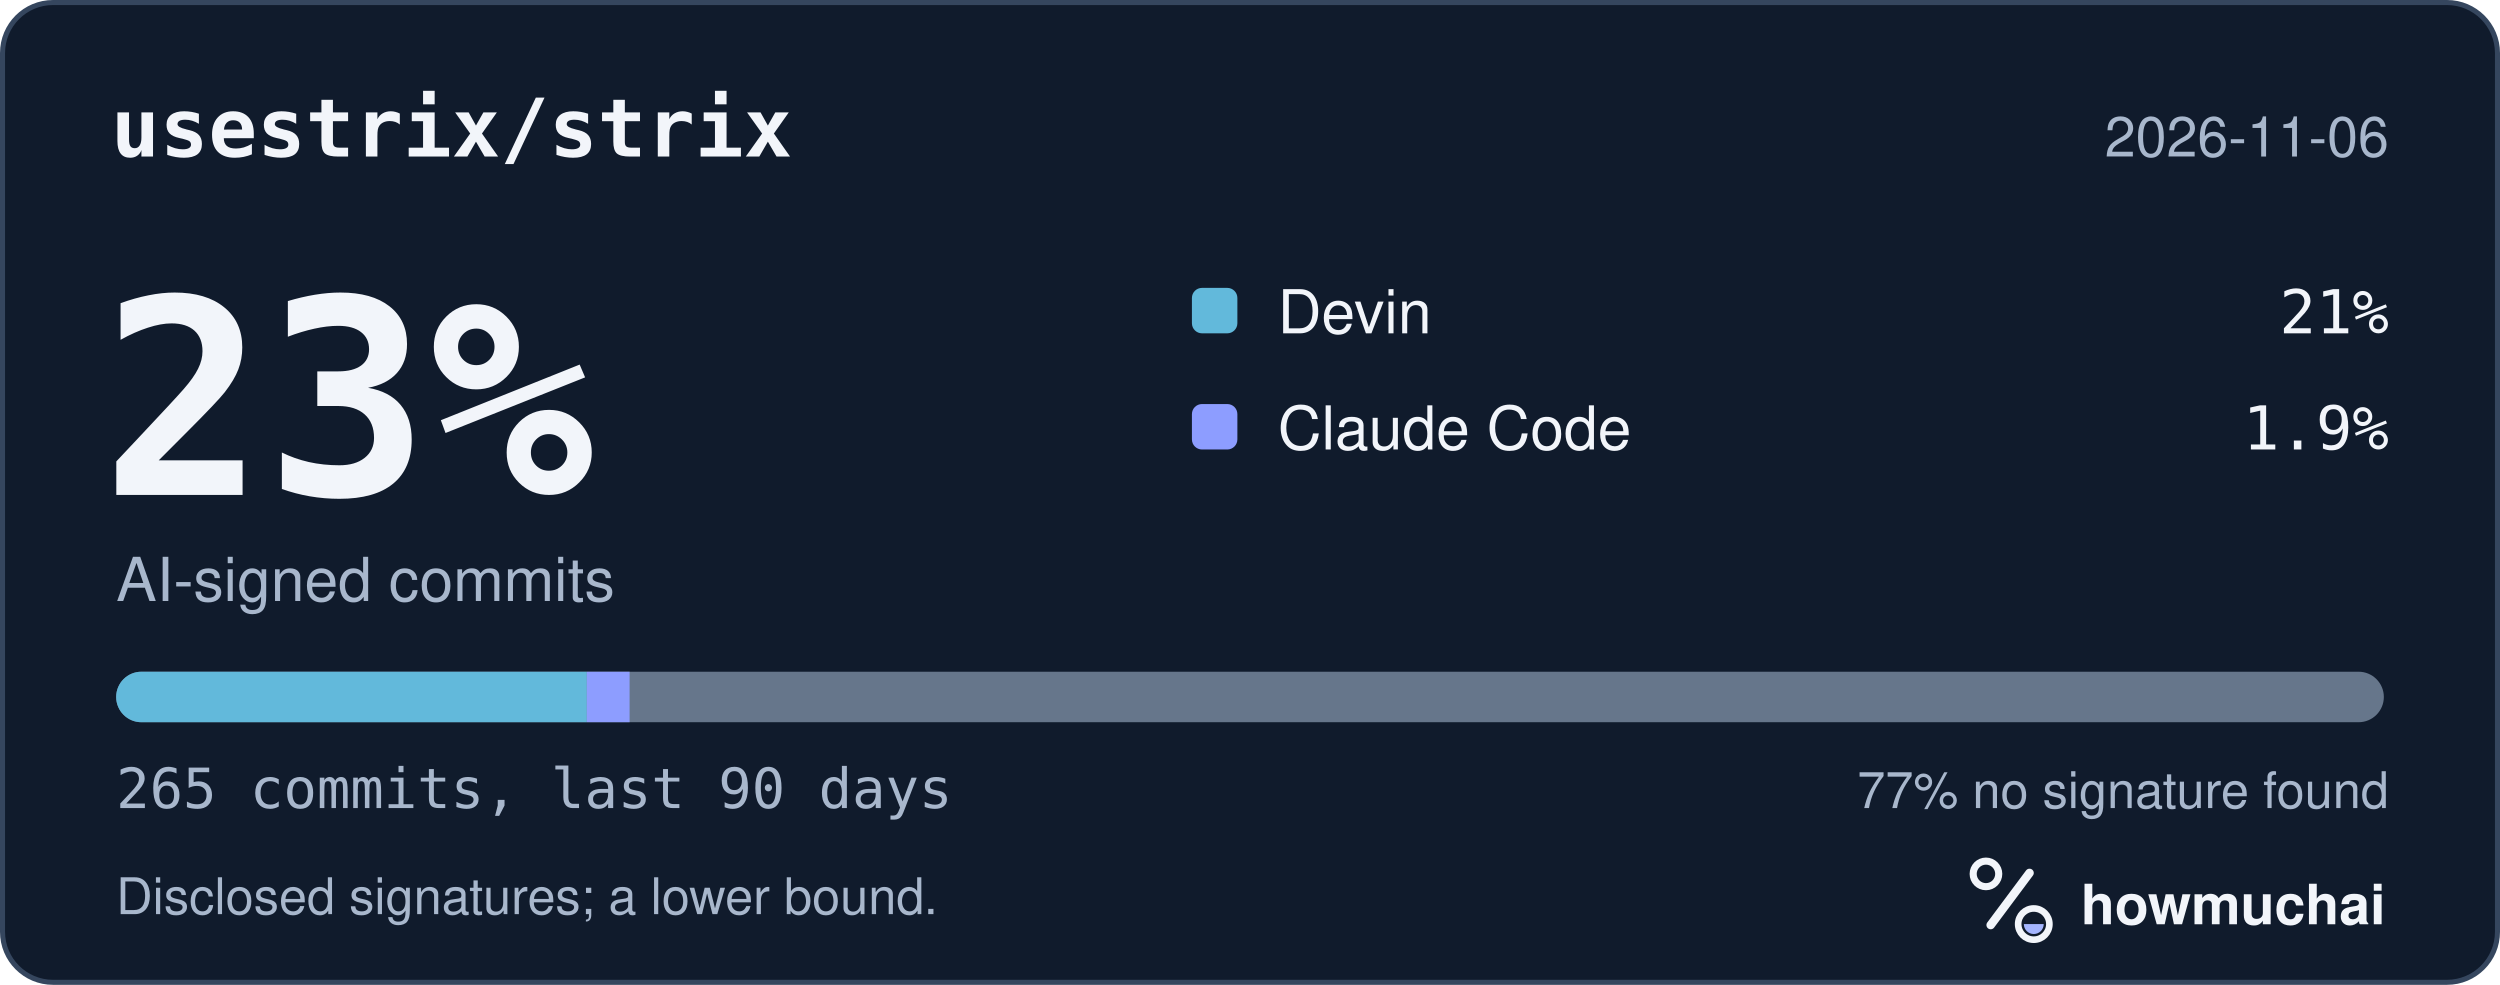
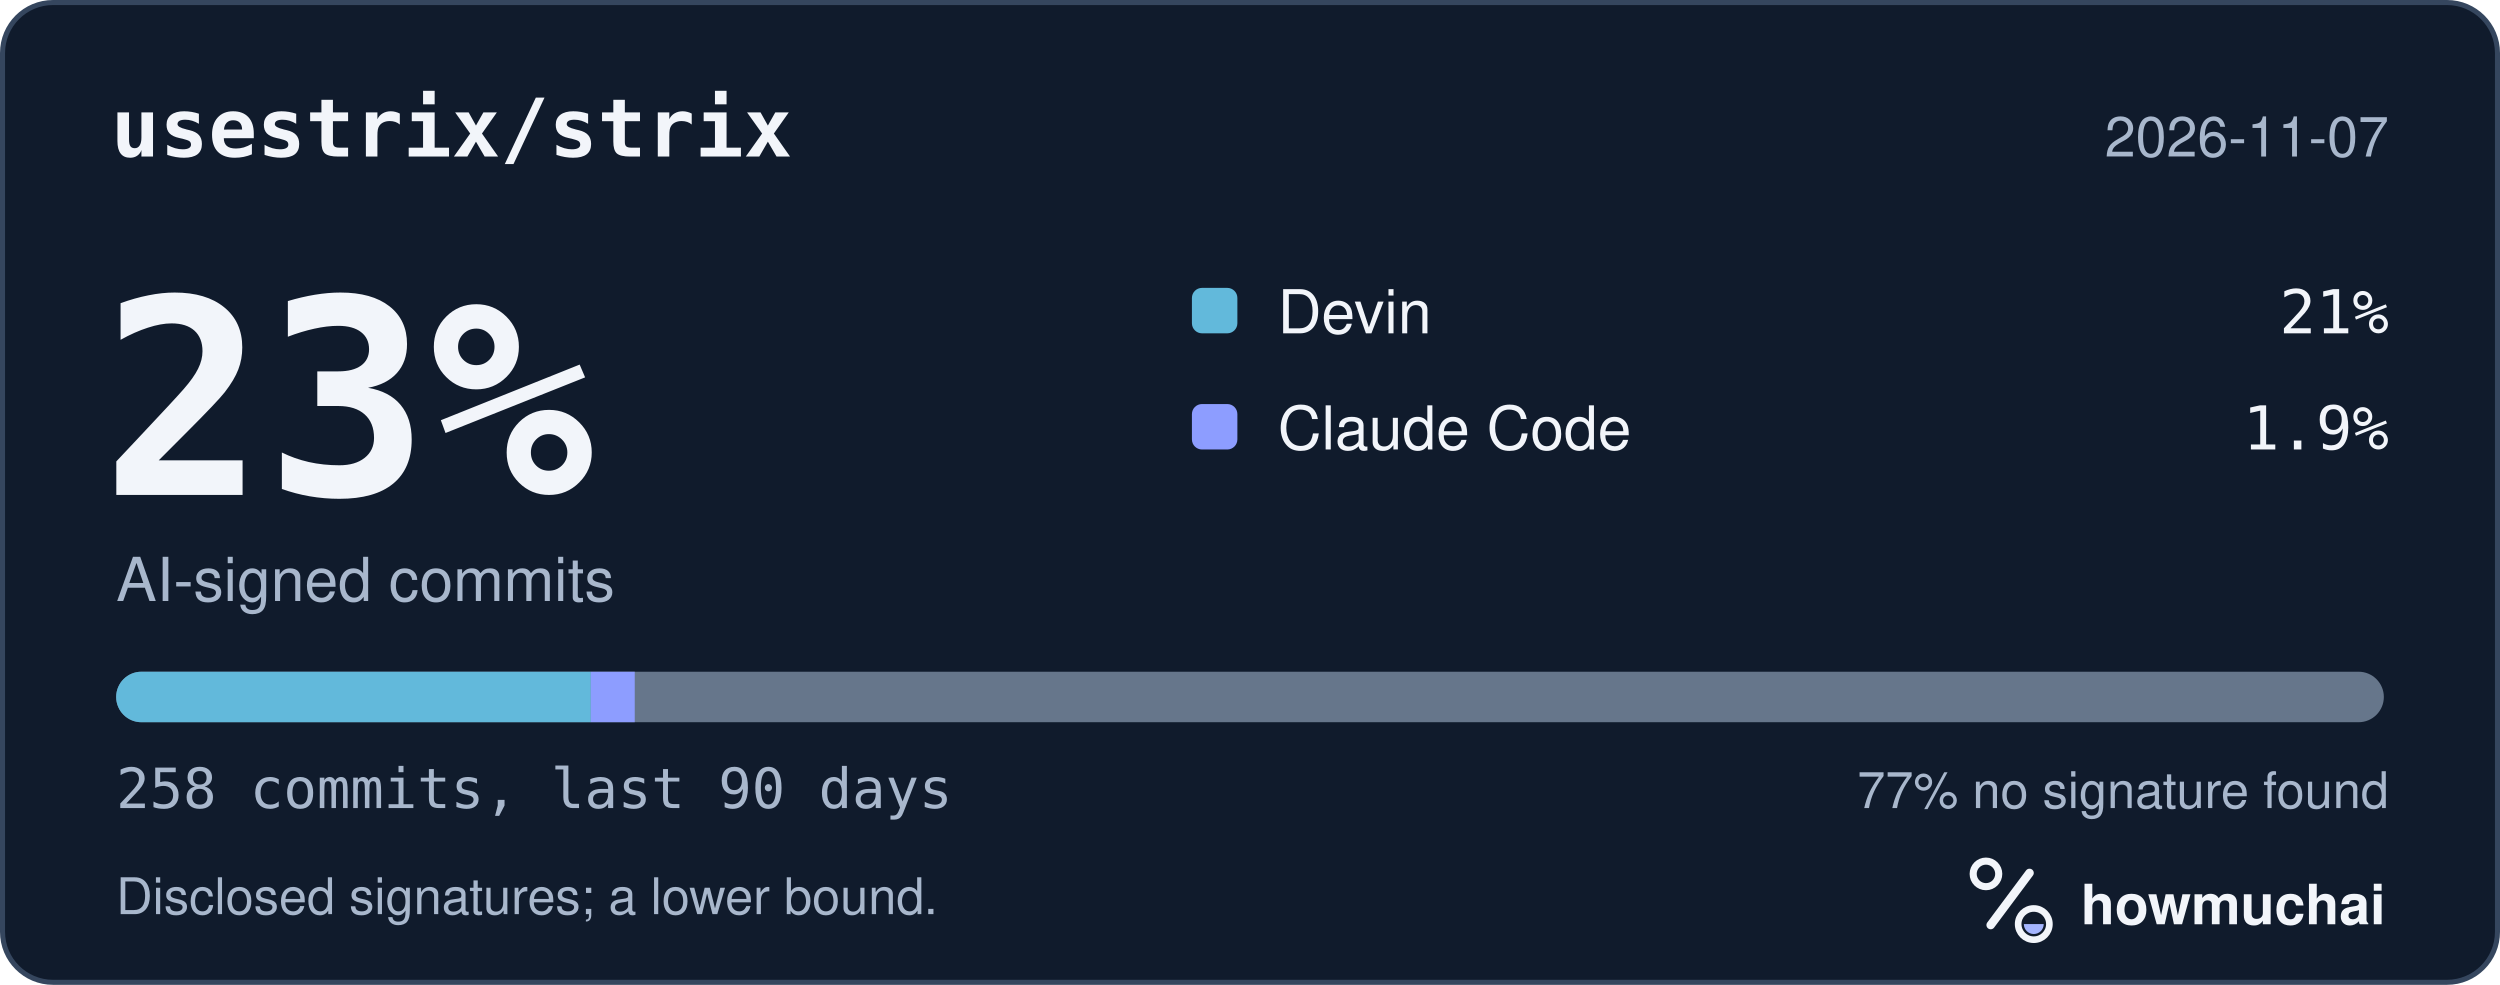
<svg xmlns="http://www.w3.org/2000/svg" width="495" height="195" viewBox="0 0 495 195" role="img" aria-labelledby="hm-t hm-d">
  <rect x="0.5" y="0.5" width="494" height="194" rx="10" fill="#101B2C" stroke="#35465E" />
  <text x="22" y="31" fill="#F2F5FA" font-family="ui-monospace, SF Mono, Menlo, Consolas, IBM Plex Mono, monospace" font-size="16" font-weight="600">usestrix/strix</text>
-   <text x="473" y="31" fill="#A8B7CC" font-family="-apple-system, BlinkMacSystemFont, Segoe UI, Helvetica, Arial, Fira Sans, sans-serif" font-size="11" text-anchor="end">2026-11-06</text>
+   <text x="473" y="31" fill="#A8B7CC" font-family="-apple-system, BlinkMacSystemFont, Segoe UI, Helvetica, Arial, Fira Sans, sans-serif" font-size="11" text-anchor="end">2026-11-07</text>
  <text x="20" y="98" fill="#F2F5FA" font-family="ui-monospace, SF Mono, Menlo, Consolas, IBM Plex Mono, monospace" font-size="54" font-weight="700">23%</text>
  <text x="23" y="119" fill="#A8B7CC" font-family="-apple-system, BlinkMacSystemFont, Segoe UI, Helvetica, Arial, Fira Sans, sans-serif" font-size="12">AI-signed commits</text>
  <rect x="236" y="57" width="9" height="9" rx="2" fill="#62B9DB" />
  <text x="253" y="66" fill="#F2F5FA" font-family="-apple-system, BlinkMacSystemFont, Segoe UI, Helvetica, Arial, Fira Sans, sans-serif" font-size="12">Devin</text>
  <text x="473" y="66" fill="#F2F5FA" font-family="ui-monospace, SF Mono, Menlo, Consolas, IBM Plex Mono, monospace" font-size="12" text-anchor="end">21%</text>
  <rect x="236" y="80" width="9" height="9" rx="2" fill="#8D9DFF" />
  <text x="253" y="89" fill="#F2F5FA" font-family="-apple-system, BlinkMacSystemFont, Segoe UI, Helvetica, Arial, Fira Sans, sans-serif" font-size="12">Claude Code</text>
  <text x="473" y="89" fill="#F2F5FA" font-family="ui-monospace, SF Mono, Menlo, Consolas, IBM Plex Mono, monospace" font-size="12" text-anchor="end">1.9%</text>
  <defs>
    <clipPath id="hm-bar">
      <rect x="23" y="133" width="449" height="10" rx="5" />
    </clipPath>
  </defs>
  <rect x="23" y="133" width="449" height="10" rx="5" fill="#66768B" />
  <g clip-path="url(#hm-bar)">
-     <rect x="23.00" y="133" width="93.19" height="10" fill="#62B9DB" />
-     <rect x="116.19" y="133" width="8.47" height="10" fill="#8D9DFF" />
+     <rect x="23.00" y="133" width="93.98" height="10" fill="#62B9DB" />
+     <rect x="116.98" y="133" width="8.70" height="10" fill="#8D9DFF" />
  </g>
-   <text x="23" y="160" fill="#A8B7CC" font-family="ui-monospace, SF Mono, Menlo, Consolas, IBM Plex Mono, monospace" font-size="11">265 commits, last 90 days</text>
+   <text x="23" y="160" fill="#A8B7CC" font-family="ui-monospace, SF Mono, Menlo, Consolas, IBM Plex Mono, monospace" font-size="11">258 commits, last 90 days</text>
  <text x="473" y="160" fill="#A8B7CC" font-family="-apple-system, BlinkMacSystemFont, Segoe UI, Helvetica, Arial, Fira Sans, sans-serif" font-size="10" text-anchor="end">77% no signature found</text>
  <text x="23" y="181" fill="#A8B7CC" font-family="-apple-system, BlinkMacSystemFont, Segoe UI, Helvetica, Arial, Fira Sans, sans-serif" font-size="10">Disclosed signatures; a lower bound.</text>
  <g transform="translate(386 166) scale(0.046875)">
    <circle cx="154" cy="150" r="54" fill="none" stroke="#F2F5FA" stroke-width="30" />
    <path d="M174 366 338 146" fill="none" stroke="#F2F5FA" stroke-width="36" stroke-linecap="round" />
    <circle cx="356" cy="362" r="66" fill="none" stroke="#F2F5FA" stroke-width="28" />
    <path d="M314 362a42 42 0 0 0 84 0Z" fill="#A4B5FF" />
  </g>
  <text x="412" y="183" fill="#F2F5FA" font-family="-apple-system, BlinkMacSystemFont, Segoe UI, Helvetica, Arial, Fira Sans, sans-serif" font-size="11" font-weight="650">howmuchai</text>
</svg>
